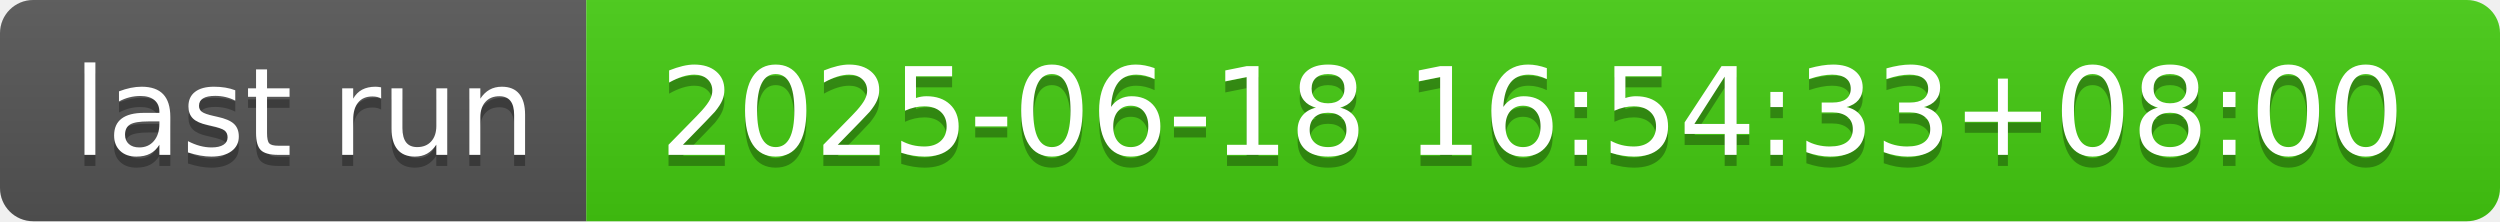
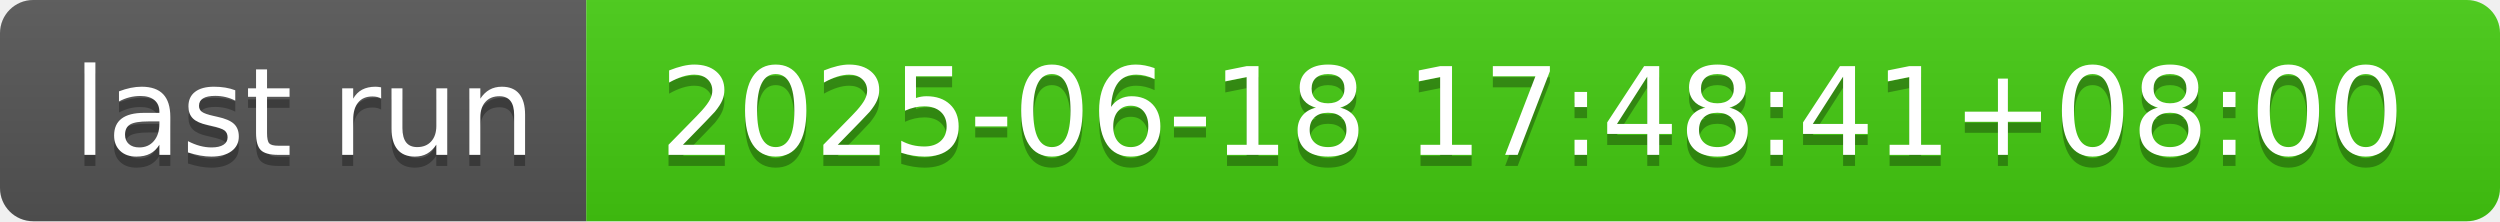
- <svg xmlns="http://www.w3.org/2000/svg" width="226" height="20" role="img" aria-label="last run: 2025-06-18 16:54:33+08:00">
+ <svg xmlns="http://www.w3.org/2000/svg" width="226" height="20" role="img" aria-label="last run: 2025-06-18 17:48:41+08:00">
  <linearGradient id="s" x2="0" y2="100%">
    <stop offset="0" stop-color="#bbb" stop-opacity=".1" />
    <stop offset="1" stop-opacity=".1" />
  </linearGradient>
  <clipPath id="r">
    <rect width="226" height="20" rx="3" fill="#fff" />
  </clipPath>
  <g clip-path="url(#r)">
    <rect width="53" height="20" fill="#555" />
    <rect x="53" width="173" height="20" fill="#4c1" />
    <rect width="226" height="20" fill="url(#s)" />
  </g>
  <g fill="#fff" text-anchor="middle" font-family="Verdana,Geneva,DejaVu Sans,sans-serif" text-rendering="geometricPrecision" font-size="110">
    <text aria-hidden="true" x="275" y="150" fill="#010101" fill-opacity=".3" transform="scale(.1)" textLength="430">last run</text>
    <text x="275" y="140" transform="scale(.1)" fill="#fff" textLength="430">last run</text>
-     <text aria-hidden="true" x="1385" y="150" fill="#010101" fill-opacity=".3" transform="scale(.1)" textLength="1630">2025-06-18 16:54:33+08:00</text>
-     <text x="1385" y="140" transform="scale(.1)" fill="#fff" textLength="1630">2025-06-18 16:54:33+08:00</text>
+     <text aria-hidden="true" x="1385" y="150" fill="#010101" fill-opacity=".3" transform="scale(.1)" textLength="1630">2025-06-18 17:48:41+08:00</text>
+     <text x="1385" y="140" transform="scale(.1)" fill="#fff" textLength="1630">2025-06-18 17:48:41+08:00</text>
  </g>
</svg>
